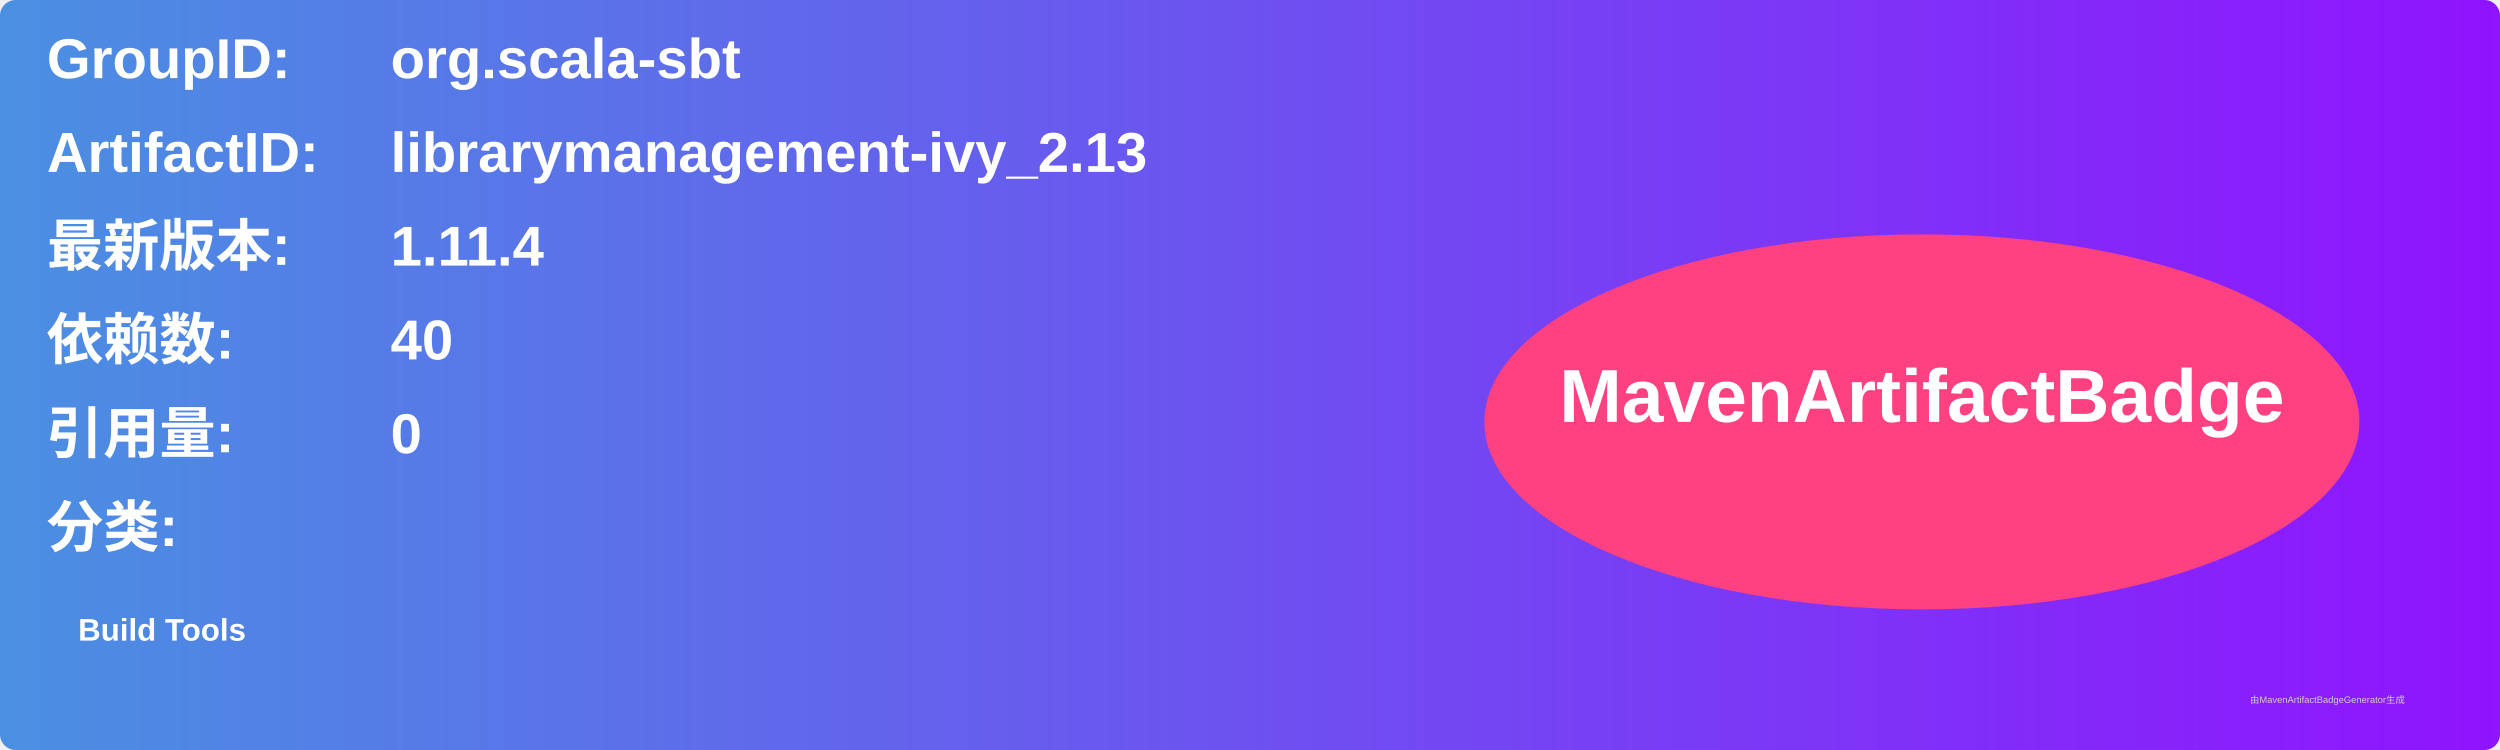
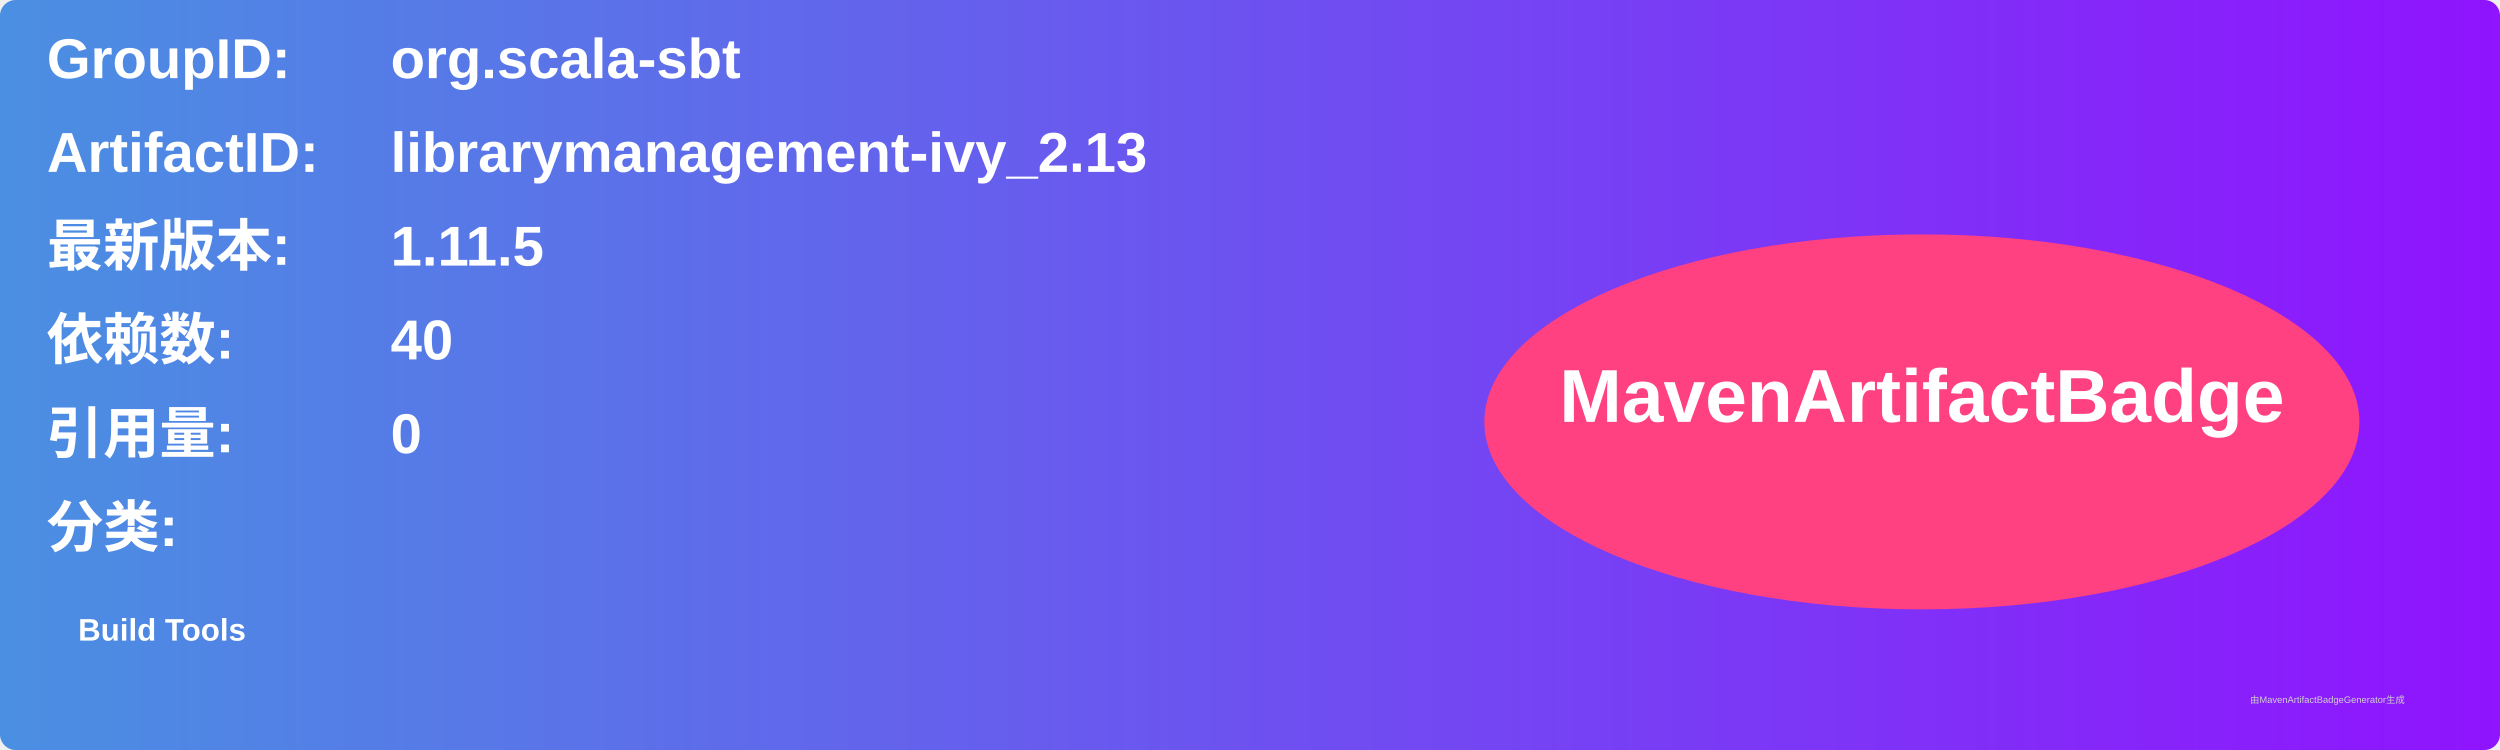
<svg xmlns="http://www.w3.org/2000/svg" width="800" height="240" viewBox="0 0 800 240">
  <linearGradient id="grad" x1="0%" y1="0%" x2="100%" y2="0%">
    <stop offset="0%" stop-color="#4a90e2" />
    <stop offset="100%" stop-color="#9013fe" />
  </linearGradient>
  <rect width="100%" height="100%" rx="5" ry="5" fill="url(#grad)" />
  <g transform="translate(15, 15)">
    <text x="0" y="10" font-family="Arial" font-size="18" fill="white" font-weight="bold" width="260">GroupID:</text>
    <text x="110" y="10" font-family="Arial" font-size="18" fill="white" font-weight="bold" width="460">org.scala-sbt</text>
    <text x="0" y="40" font-family="Arial" font-size="18" fill="white" font-weight="bold" width="260">ArtifactID:</text>
    <text x="110" y="40" font-family="Arial" font-size="18" fill="white" font-weight="bold" width="460">librarymanagement-ivy_2.13</text>
    <text x="0" y="70" font-family="Arial" font-size="18" fill="white" font-weight="bold">最新版本:</text>
    <text x="110" y="70" font-family="Arial" font-size="18" fill="white" font-weight="bold">
-       <tspan font-weight="bold">1.11.4</tspan>
+       <tspan font-weight="bold">1.11.5</tspan>
    </text>
    <text x="0" y="100" font-family="Arial" font-size="18" fill="white" font-weight="bold">依赖数: </text>
    <text x="110" y="100" font-family="Arial" font-size="18" fill="white">
      <tspan font-weight="bold">40</tspan>
    </text>
    <text x="0" y="130" font-family="Arial" font-size="18" fill="white" font-weight="bold">引用量: </text>
    <text x="110" y="130" font-family="Arial" font-size="18" fill="white">
      <tspan font-weight="bold">0</tspan>
    </text>
    <text x="0" y="160" font-family="Arial" font-size="18" fill="white" font-weight="bold">分类:</text>
    <text x="10" y="190" font-family="Arial" font-size="10" fill="white">
      <tspan font-weight="bold">Build Tools</tspan>
    </text>
    <ellipse cx="600" cy="120" rx="140" ry="60" fill="#ff4081" />
    <text x="600" y="120" text-anchor="middle" font-family="Arial" font-size="24" fill="white" font-weight="bold">MavenArtifactBadge</text>
  </g>
  <text x="720" y="225" font-family="Arial" font-size="3" fill="#d0d0d0">由MavenArtifactBadgeGenerator生成</text>
</svg>
